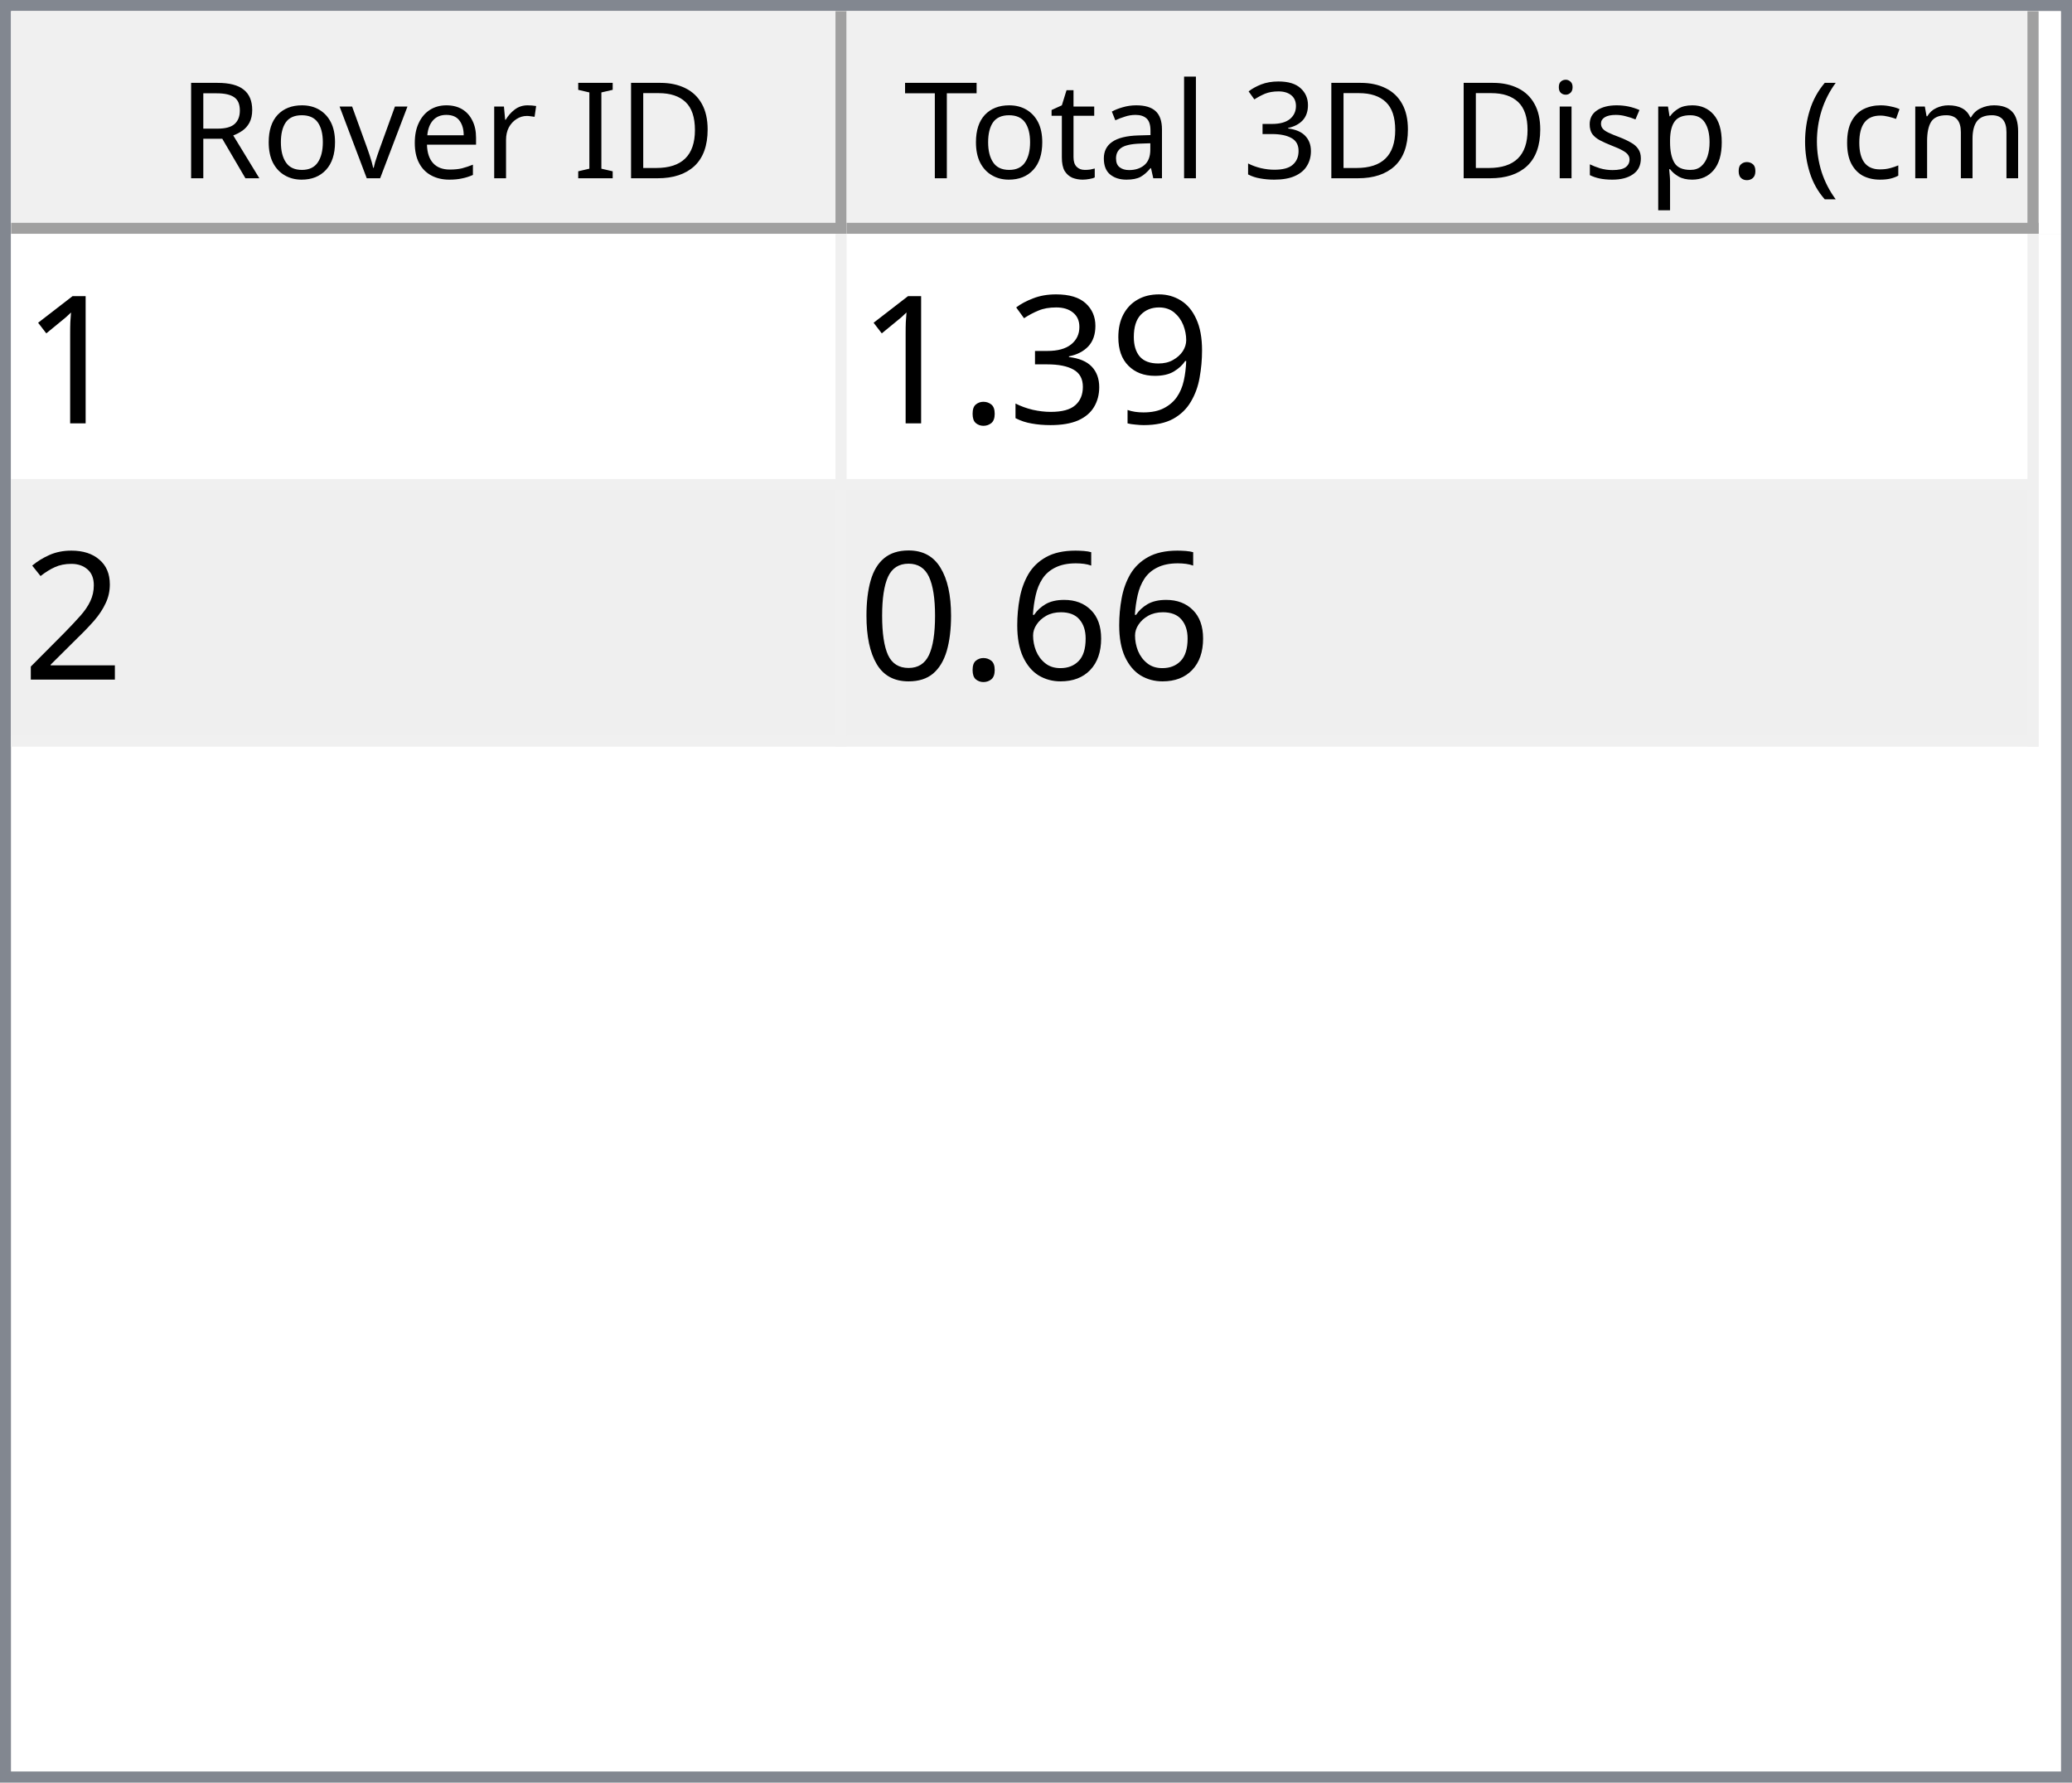
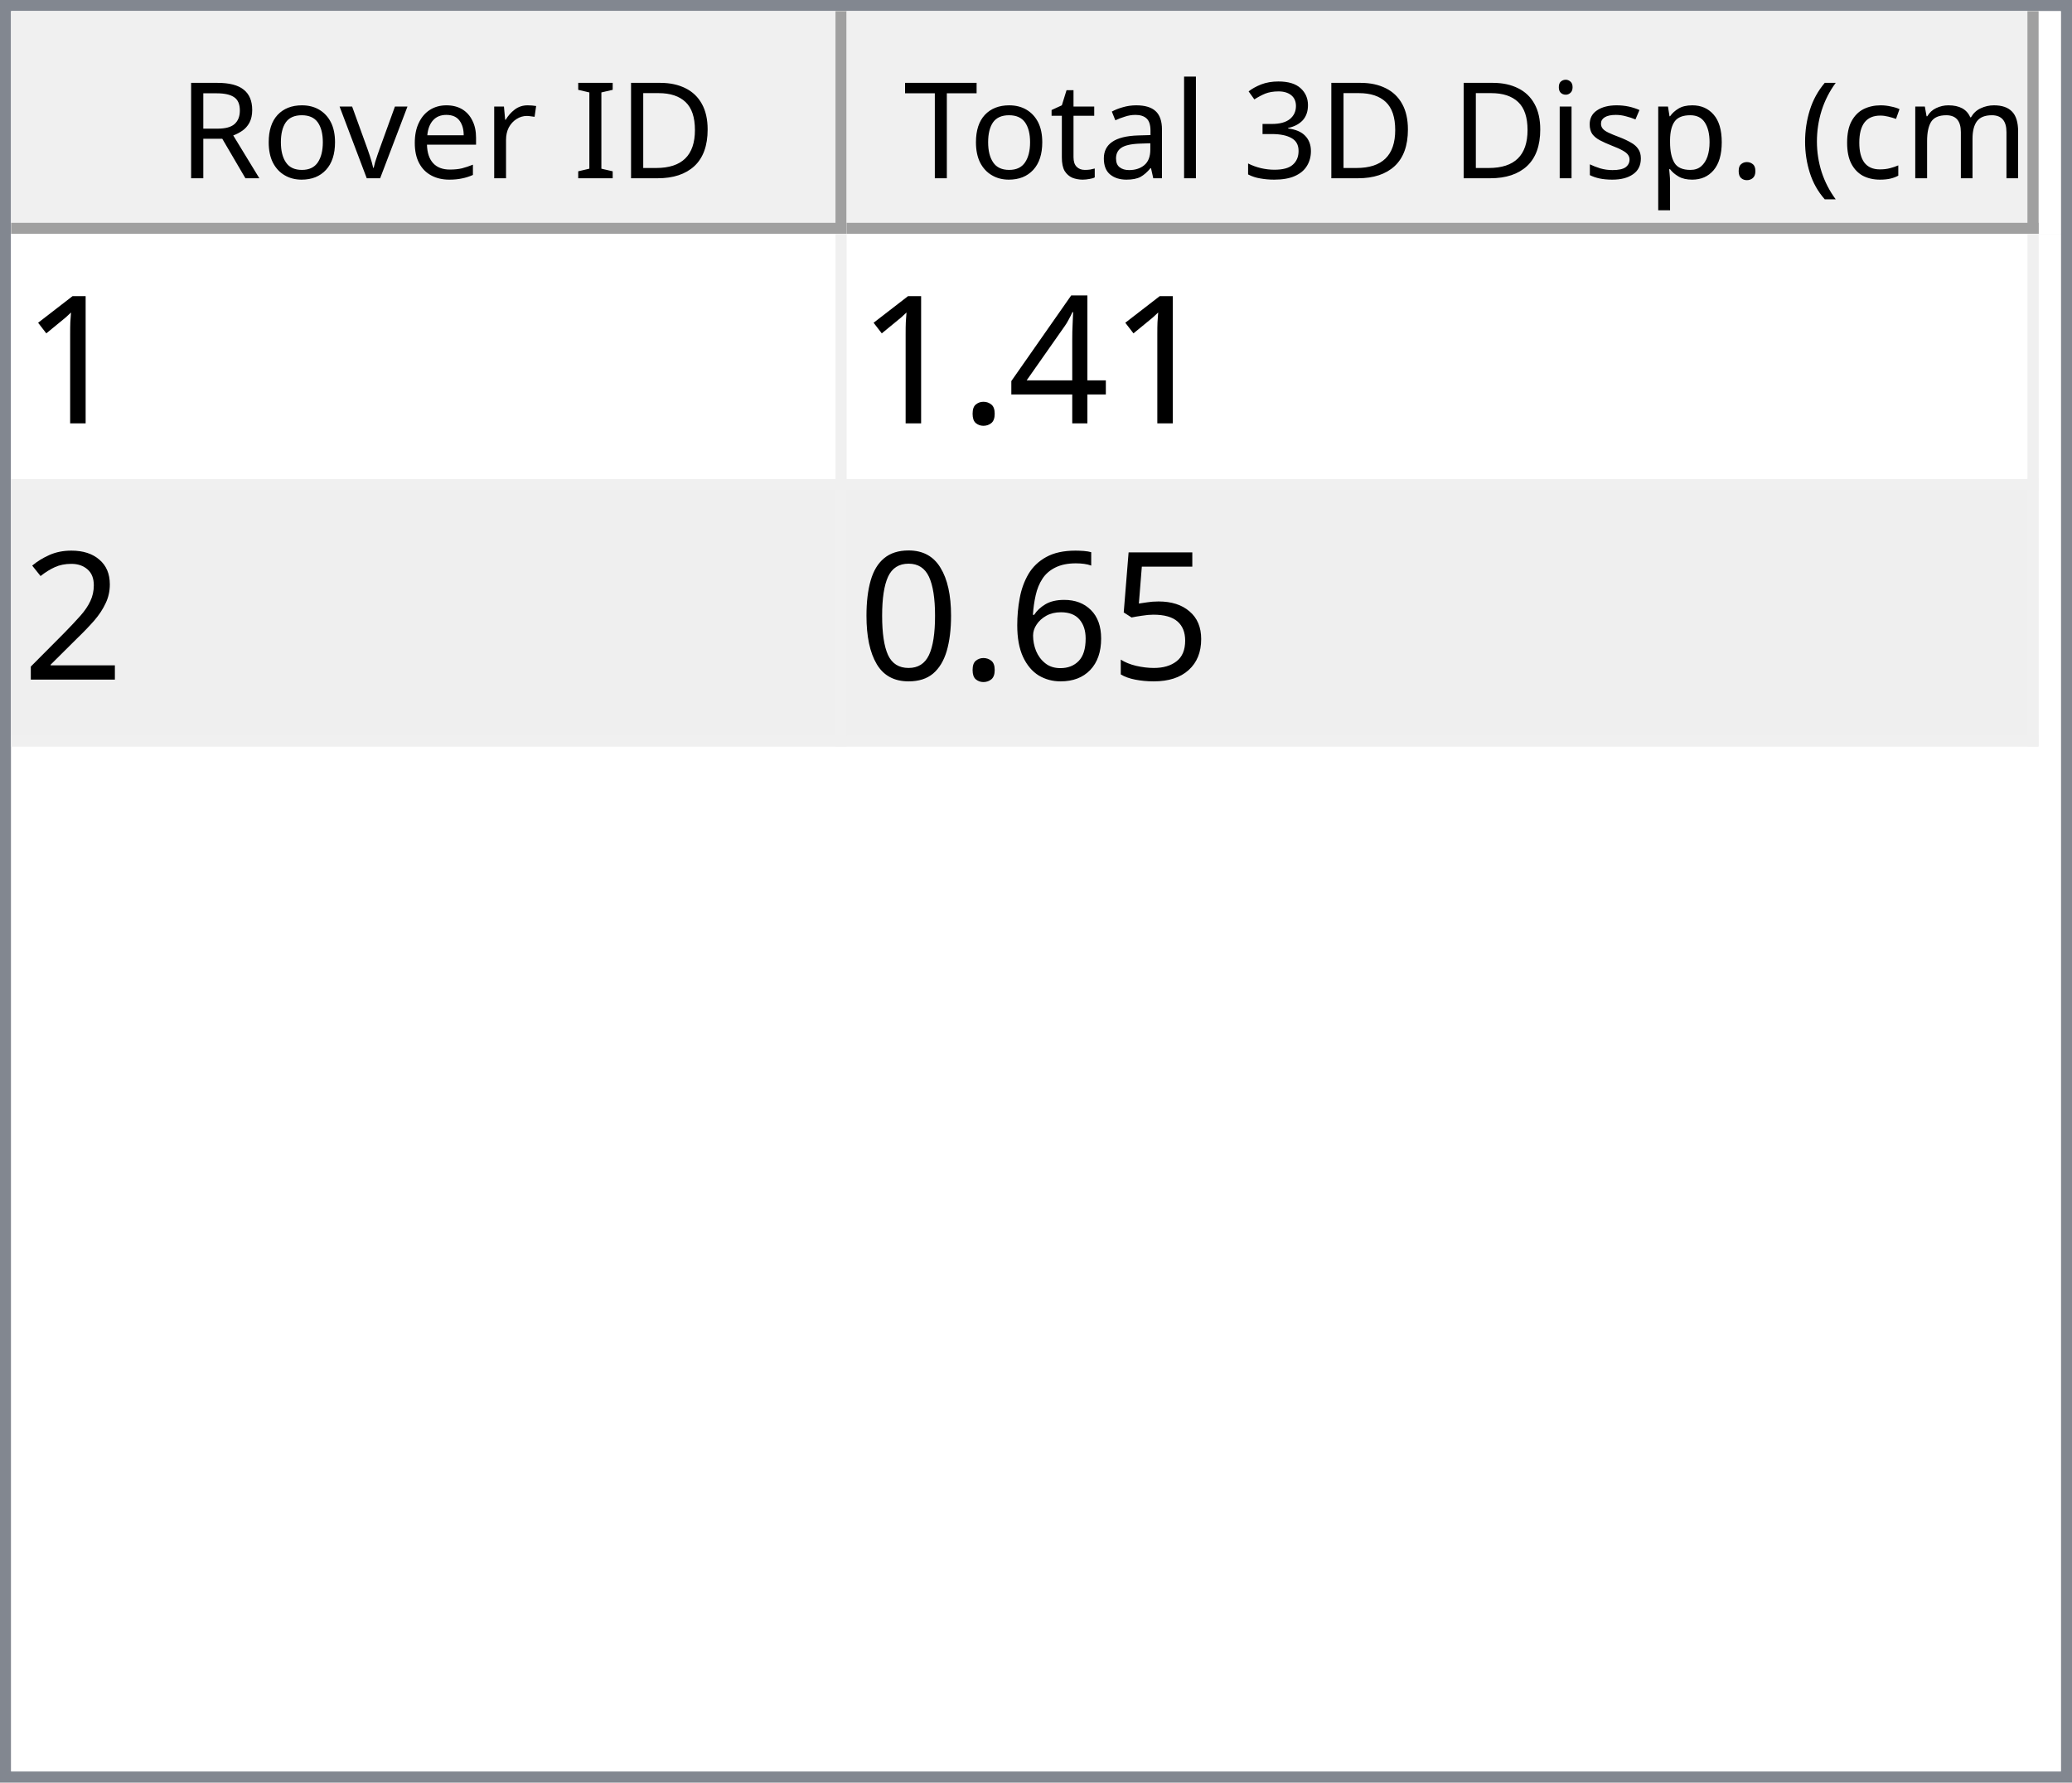
<svg xmlns="http://www.w3.org/2000/svg" style="fill-opacity:1; color-rendering:auto; color-interpolation:auto; text-rendering:auto; stroke:black; stroke-linecap:square; stroke-miterlimit:10; shape-rendering:auto; stroke-opacity:1; fill:black; stroke-dasharray:none; font-weight:normal; stroke-width:1; font-family:'Dialog'; font-style:normal; stroke-linejoin:miter; font-size:12px; stroke-dashoffset:0; image-rendering:auto;" width="186" height="160">
  <defs id="genericDefs" />
  <g>
    <defs id="defs1">
      <clipPath clipPathUnits="userSpaceOnUse" id="clipPath1">
        <path d="M0 0 L186 0 L186 160 L0 160 L0 0 Z" />
      </clipPath>
      <clipPath clipPathUnits="userSpaceOnUse" id="clipPath2">
        <path d="M0 0 L0 160 L186 160 L186 0 Z" />
      </clipPath>
      <clipPath clipPathUnits="userSpaceOnUse" id="clipPath3">
        <path d="M0 0 L0 20 L184 20 L184 0 Z" />
      </clipPath>
      <clipPath clipPathUnits="userSpaceOnUse" id="clipPath4">
        <path d="M0 0 L0 20 L75 20 L75 0 Z" />
      </clipPath>
      <clipPath clipPathUnits="userSpaceOnUse" id="clipPath5">
        <path d="M1 1 L1 19 L74 19 L74 1 Z" />
      </clipPath>
      <clipPath clipPathUnits="userSpaceOnUse" id="clipPath6">
        <path d="M0 0 L0 18 L73 18 L73 0 Z" />
      </clipPath>
      <clipPath clipPathUnits="userSpaceOnUse" id="clipPath7">
        <path d="M-0.5 -0.5 L-0.5 19.5 L74.5 19.5 L74.5 -0.5 Z" />
      </clipPath>
      <clipPath clipPathUnits="userSpaceOnUse" id="clipPath8">
        <path d="M0 0 L0 20 L107 20 L107 0 Z" />
      </clipPath>
      <clipPath clipPathUnits="userSpaceOnUse" id="clipPath9">
        <path d="M1 1 L1 19 L106 19 L106 1 Z" />
      </clipPath>
      <clipPath clipPathUnits="userSpaceOnUse" id="clipPath10">
        <path d="M0 0 L0 18 L105 18 L105 0 Z" />
      </clipPath>
      <clipPath clipPathUnits="userSpaceOnUse" id="clipPath11">
        <path d="M-0.5 -0.5 L-0.5 19.5 L106.5 19.5 L106.5 -0.5 Z" />
      </clipPath>
      <clipPath clipPathUnits="userSpaceOnUse" id="clipPath12">
        <path d="M0 0 L0 138 L184 138 L184 0 Z" />
      </clipPath>
      <clipPath clipPathUnits="userSpaceOnUse" id="clipPath13">
        <path d="M0 0 L0 46 L182 46 L182 0 Z" />
      </clipPath>
      <clipPath clipPathUnits="userSpaceOnUse" id="clipPath14">
        <path d="M-0.5 -0.5 L-0.5 45.5 L181.5 45.5 L181.5 -0.5 Z" />
      </clipPath>
      <clipPath clipPathUnits="userSpaceOnUse" id="clipPath15">
        <path d="M0 0 L0 22 L74 22 L74 0 Z" />
      </clipPath>
      <clipPath clipPathUnits="userSpaceOnUse" id="clipPath16">
        <path d="M0 0 L0 22 L106 22 L106 0 Z" />
      </clipPath>
      <font horiz-adv-x="64.551" id="font1">
        <font-face ascent="107.91" descent="25.098" units-per-em="100" style="font-style:normal; font-family:Segoe UI; font-weight:normal;" />
        <missing-glyph horiz-adv-x="64.551" d="M8.109 0 L8.109 68.266 L56.453 68.266 L56.453 0 L8.109 0 ZM15.328 7.234 L49.219 7.234 L49.219 61.031 L15.328 61.031 L15.328 7.234 Z" />
        <glyph unicode="D" horiz-adv-x="70.117" d="M9.188 0 L9.188 70.016 L28.516 70.016 Q65.531 70.016 65.531 35.891 Q65.531 19.672 55.25 9.836 Q44.969 0 27.734 0 L9.188 0 ZM17.391 62.594 L17.391 7.422 L27.828 7.422 Q41.609 7.422 49.273 14.797 Q56.938 22.172 56.938 35.688 Q56.938 62.594 28.328 62.594 L17.391 62.594 Z" />
        <glyph unicode="I" horiz-adv-x="26.611" d="M17.391 0 L9.188 0 L9.188 70.016 L17.391 70.016 L17.391 0 Z" />
        <glyph unicode=" " horiz-adv-x="27.393" d="" />
        <glyph unicode="r" horiz-adv-x="34.766" d="M34.188 41.891 Q32.078 43.5 28.125 43.5 Q23 43.5 19.555 38.672 Q16.109 33.844 16.109 25.484 L16.109 0 L8.109 0 L8.109 50 L16.109 50 L16.109 39.703 L16.312 39.703 Q18.016 44.969 21.531 47.922 Q25.047 50.875 29.391 50.875 Q32.516 50.875 34.188 50.203 L34.188 41.891 Z" />
        <glyph unicode="e" horiz-adv-x="52.295" d="M48.297 23 L12.984 23 Q13.188 14.656 17.484 10.109 Q21.781 5.562 29.297 5.562 Q37.75 5.562 44.828 11.141 L44.828 3.609 Q38.234 -1.172 27.391 -1.172 Q16.797 -1.172 10.742 5.641 Q4.688 12.453 4.688 24.812 Q4.688 36.469 11.305 43.82 Q17.922 51.172 27.734 51.172 Q37.547 51.172 42.922 44.828 Q48.297 38.484 48.297 27.203 L48.297 23 ZM40.094 29.781 Q40.047 36.719 36.75 40.578 Q33.453 44.438 27.594 44.438 Q21.922 44.438 17.969 40.383 Q14.016 36.328 13.094 29.781 L40.094 29.781 Z" />
        <glyph unicode="v" horiz-adv-x="47.9" d="M47.406 50 L27.484 0 L19.625 0 L0.688 50 L9.469 50 L22.172 13.672 Q23.578 9.672 23.922 6.688 L24.125 6.688 Q24.609 10.453 25.688 13.484 L38.969 50 L47.406 50 Z" />
        <glyph unicode="o" horiz-adv-x="58.594" d="M29 -1.172 Q17.922 -1.172 11.305 5.836 Q4.688 12.844 4.688 24.422 Q4.688 37.016 11.57 44.094 Q18.453 51.172 30.172 51.172 Q41.359 51.172 47.633 44.289 Q53.906 37.406 53.906 25.203 Q53.906 13.234 47.141 6.031 Q40.375 -1.172 29 -1.172 ZM29.594 44.438 Q21.875 44.438 17.383 39.188 Q12.891 33.938 12.891 24.703 Q12.891 15.828 17.43 10.695 Q21.969 5.562 29.594 5.562 Q37.359 5.562 41.531 10.594 Q45.703 15.625 45.703 24.906 Q45.703 34.281 41.531 39.359 Q37.359 44.438 29.594 44.438 Z" />
        <glyph unicode="R" horiz-adv-x="59.814" d="M59.375 0 L49.609 0 L37.891 19.625 Q36.281 22.359 34.766 24.289 Q33.25 26.219 31.664 27.438 Q30.078 28.656 28.25 29.219 Q26.422 29.781 24.125 29.781 L17.391 29.781 L17.391 0 L9.188 0 L9.188 70.016 L30.078 70.016 Q34.672 70.016 38.555 68.867 Q42.438 67.719 45.289 65.375 Q48.141 63.031 49.758 59.547 Q51.375 56.062 51.375 51.375 Q51.375 47.703 50.273 44.656 Q49.172 41.609 47.148 39.211 Q45.125 36.812 42.266 35.133 Q39.406 33.453 35.844 32.516 L35.844 32.328 Q37.594 31.547 38.891 30.547 Q40.188 29.547 41.359 28.18 Q42.531 26.812 43.68 25.078 Q44.828 23.344 46.234 21.047 L59.375 0 ZM17.391 62.594 L17.391 37.203 L28.516 37.203 Q31.594 37.203 34.203 38.133 Q36.812 39.062 38.719 40.797 Q40.625 42.531 41.703 45.047 Q42.781 47.562 42.781 50.688 Q42.781 56.297 39.141 59.445 Q35.5 62.594 28.609 62.594 L17.391 62.594 Z" />
        <glyph unicode=")" horiz-adv-x="30.176" d="M8.297 -15.922 L1.172 -15.922 Q16.406 2.344 16.406 26.812 Q16.406 51.469 1.078 70.016 L8.297 70.016 Q23.531 52.156 23.531 26.703 Q23.531 1.375 8.297 -15.922 Z" />
        <glyph unicode="m" horiz-adv-x="86.133" d="M79.109 0 L71.094 0 L71.094 28.719 Q71.094 37.016 68.531 40.727 Q65.969 44.438 59.906 44.438 Q54.781 44.438 51.195 39.75 Q47.609 35.062 47.609 28.516 L47.609 0 L39.594 0 L39.594 29.688 Q39.594 44.438 28.219 44.438 Q22.953 44.438 19.531 40.016 Q16.109 35.594 16.109 28.516 L16.109 0 L8.109 0 L8.109 50 L16.109 50 L16.109 42.094 L16.312 42.094 Q21.625 51.172 31.844 51.172 Q36.969 51.172 40.773 48.312 Q44.578 45.453 46 40.828 Q51.562 51.172 62.594 51.172 Q79.109 51.172 79.109 30.812 L79.109 0 Z" />
        <glyph unicode="c" horiz-adv-x="46.191" d="M42.188 2.297 Q36.422 -1.172 28.516 -1.172 Q17.828 -1.172 11.258 5.789 Q4.688 12.75 4.688 23.828 Q4.688 36.188 11.766 43.68 Q18.844 51.172 30.672 51.172 Q37.25 51.172 42.281 48.734 L42.281 40.531 Q36.719 44.438 30.375 44.438 Q22.703 44.438 17.797 38.945 Q12.891 33.453 12.891 24.516 Q12.891 15.719 17.508 10.641 Q22.125 5.562 29.891 5.562 Q36.422 5.562 42.188 9.906 L42.188 2.297 Z" />
        <glyph unicode="(" horiz-adv-x="30.176" d="M29.109 -15.922 L21.969 -15.922 Q6.844 1.375 6.844 26.703 Q6.844 52.156 21.969 70.016 L29.203 70.016 Q13.875 51.469 13.875 26.812 Q13.875 2.344 29.109 -15.922 Z" />
        <glyph unicode="." horiz-adv-x="21.68" d="M10.891 -1.078 Q8.641 -1.078 7.055 0.539 Q5.469 2.156 5.469 4.391 Q5.469 6.641 7.055 8.273 Q8.641 9.906 10.891 9.906 Q13.188 9.906 14.797 8.273 Q16.406 6.641 16.406 4.391 Q16.406 2.156 14.797 0.539 Q13.188 -1.078 10.891 -1.078 Z" />
        <glyph unicode="p" horiz-adv-x="58.789" d="M16.312 7.234 L16.109 7.234 L16.109 -23 L8.109 -23 L8.109 50 L16.109 50 L16.109 41.219 L16.312 41.219 Q22.219 51.172 33.594 51.172 Q43.266 51.172 48.688 44.461 Q54.109 37.75 54.109 26.469 Q54.109 13.922 48 6.375 Q41.891 -1.172 31.297 -1.172 Q21.578 -1.172 16.312 7.234 ZM16.109 27.391 L16.109 20.406 Q16.109 14.203 20.141 9.883 Q24.172 5.562 30.375 5.562 Q37.641 5.562 41.773 11.133 Q45.906 16.703 45.906 26.609 Q45.906 34.969 42.047 39.703 Q38.188 44.438 31.594 44.438 Q24.609 44.438 20.359 39.578 Q16.109 34.719 16.109 27.391 Z" />
        <glyph unicode="s" horiz-adv-x="42.432" d="M5.078 1.812 L5.078 10.406 Q11.625 5.562 19.484 5.562 Q30.031 5.562 30.031 12.594 Q30.031 14.594 29.125 15.992 Q28.219 17.391 26.68 18.461 Q25.141 19.531 23.07 20.383 Q21 21.234 18.609 22.172 Q15.281 23.484 12.766 24.828 Q10.25 26.172 8.57 27.859 Q6.891 29.547 6.031 31.695 Q5.172 33.844 5.172 36.719 Q5.172 40.234 6.789 42.945 Q8.406 45.656 11.086 47.484 Q13.766 49.312 17.211 50.242 Q20.656 51.172 24.312 51.172 Q30.812 51.172 35.938 48.922 L35.938 40.828 Q30.422 44.438 23.25 44.438 Q21 44.438 19.195 43.922 Q17.391 43.406 16.094 42.477 Q14.797 41.547 14.086 40.258 Q13.375 38.969 13.375 37.406 Q13.375 35.453 14.086 34.133 Q14.797 32.812 16.164 31.789 Q17.531 30.766 19.484 29.938 Q21.438 29.109 23.922 28.125 Q27.25 26.859 29.883 25.516 Q32.516 24.172 34.375 22.484 Q36.234 20.797 37.234 18.602 Q38.234 16.406 38.234 13.375 Q38.234 9.672 36.602 6.938 Q34.969 4.203 32.234 2.398 Q29.5 0.594 25.93 -0.289 Q22.359 -1.172 18.453 -1.172 Q10.75 -1.172 5.078 1.812 Z" />
        <glyph unicode="i" horiz-adv-x="24.219" d="M12.203 62.703 Q10.062 62.703 8.547 64.164 Q7.031 65.625 7.031 67.875 Q7.031 70.125 8.547 71.609 Q10.062 73.094 12.203 73.094 Q14.406 73.094 15.945 71.609 Q17.484 70.125 17.484 67.875 Q17.484 65.719 15.945 64.211 Q14.406 62.703 12.203 62.703 ZM16.109 0 L8.109 0 L8.109 50 L16.109 50 L16.109 0 Z" />
        <glyph unicode="3" horiz-adv-x="53.906" d="M46.531 19.828 Q46.531 15.094 44.75 11.211 Q42.969 7.328 39.719 4.57 Q36.469 1.812 31.93 0.297 Q27.391 -1.219 21.922 -1.219 Q11.922 -1.219 6 2.594 L6 11.188 Q13.094 5.609 22.219 5.609 Q25.875 5.609 28.828 6.539 Q31.781 7.469 33.906 9.227 Q36.031 10.984 37.18 13.477 Q38.328 15.969 38.328 19.094 Q38.328 32.812 18.797 32.812 L12.984 32.812 L12.984 39.594 L18.5 39.594 Q35.797 39.594 35.797 52.484 Q35.797 64.406 22.609 64.406 Q15.188 64.406 8.688 59.422 L8.688 67.188 Q15.375 71.188 24.609 71.188 Q29 71.188 32.57 69.969 Q36.141 68.75 38.68 66.555 Q41.219 64.359 42.609 61.281 Q44 58.203 44 54.5 Q44 40.672 30.031 36.719 L30.031 36.531 Q33.594 36.141 36.625 34.797 Q39.656 33.453 41.852 31.305 Q44.047 29.156 45.289 26.25 Q46.531 23.344 46.531 19.828 Z" />
        <glyph unicode="l" horiz-adv-x="24.219" d="M16.109 0 L8.109 0 L8.109 74.031 L16.109 74.031 L16.109 0 Z" />
        <glyph unicode="a" horiz-adv-x="50.879" d="M43.891 0 L35.891 0 L35.891 7.812 L35.688 7.812 Q30.469 -1.172 20.312 -1.172 Q12.844 -1.172 8.617 2.781 Q4.391 6.734 4.391 13.281 Q4.391 27.297 20.906 29.594 L35.891 31.688 Q35.891 44.438 25.594 44.438 Q16.547 44.438 9.281 38.281 L9.281 46.484 Q16.656 51.172 26.266 51.172 Q43.891 51.172 43.891 32.516 L43.891 0 ZM35.891 25.297 L23.828 23.641 Q18.266 22.859 15.43 20.875 Q12.594 18.891 12.594 13.875 Q12.594 10.203 15.211 7.883 Q17.828 5.562 22.172 5.562 Q28.125 5.562 32.008 9.742 Q35.891 13.922 35.891 20.312 L35.891 25.297 Z" />
        <glyph unicode="t" horiz-adv-x="33.887" d="M31.297 0.484 Q28.469 -1.078 23.828 -1.078 Q10.688 -1.078 10.688 13.578 L10.688 43.172 L2.094 43.172 L2.094 50 L10.688 50 L10.688 62.203 L18.703 64.797 L18.703 50 L31.297 50 L31.297 43.172 L18.703 43.172 L18.703 14.984 Q18.703 9.969 20.414 7.82 Q22.125 5.672 26.078 5.672 Q29.109 5.672 31.297 7.328 L31.297 0.484 Z" />
        <glyph unicode="T" horiz-adv-x="52.393" d="M50.594 62.594 L30.375 62.594 L30.375 0 L22.172 0 L22.172 62.594 L2 62.594 L2 70.016 L50.594 70.016 L50.594 62.594 Z" />
      </font>
      <font horiz-adv-x="75.0" id="font2">
        <font-face ascent="100.537" descent="21.973" units-per-em="100" style="font-style:normal; font-family:sans-serif; font-weight:normal;" />
        <missing-glyph horiz-adv-x="75.0" d="M12.5 0 L12.5 62.5 L62.5 62.5 L62.5 0 L12.5 0 ZM14.062 1.562 L60.938 1.562 L60.938 60.938 L14.062 60.938 L14.062 1.562 Z" />
        <glyph unicode="1" horiz-adv-x="55.615" d="M37.25 0 L28.469 0 L28.469 56 Q25.297 52.984 20.141 49.953 Q14.984 46.922 10.891 45.406 L10.891 53.906 Q18.266 57.375 23.781 62.305 Q29.297 67.234 31.594 71.875 L37.25 71.875 L37.25 0 Z" />
-         <glyph unicode="9" horiz-adv-x="55.615" d="M5.469 16.547 L13.922 17.328 Q14.984 11.375 18.016 8.688 Q21.047 6 25.781 6 Q29.828 6 32.883 7.859 Q35.938 9.719 37.891 12.82 Q39.844 15.922 41.164 21.195 Q42.484 26.469 42.484 31.938 Q42.484 32.516 42.438 33.688 Q39.797 29.5 35.234 26.883 Q30.672 24.266 25.344 24.266 Q16.453 24.266 10.305 30.711 Q4.156 37.156 4.156 47.703 Q4.156 58.594 10.578 65.234 Q17 71.875 26.656 71.875 Q33.641 71.875 39.43 68.117 Q45.219 64.359 48.219 57.398 Q51.219 50.438 51.219 37.25 Q51.219 23.531 48.242 15.406 Q45.266 7.281 39.383 3.031 Q33.5 -1.219 25.594 -1.219 Q17.188 -1.219 11.867 3.445 Q6.547 8.109 5.469 16.547 ZM41.453 48.141 Q41.453 55.719 37.43 60.156 Q33.406 64.594 27.734 64.594 Q21.875 64.594 17.531 59.812 Q13.188 55.031 13.188 47.406 Q13.188 40.578 17.312 36.305 Q21.438 32.031 27.484 32.031 Q33.594 32.031 37.523 36.305 Q41.453 40.578 41.453 48.141 Z" />
-         <glyph unicode="3" horiz-adv-x="55.615" d="M4.203 18.891 L12.984 20.062 Q14.5 12.594 18.141 9.297 Q21.781 6 27 6 Q33.203 6 37.477 10.297 Q41.75 14.594 41.75 20.953 Q41.75 27 37.797 30.93 Q33.844 34.859 27.734 34.859 Q25.25 34.859 21.531 33.891 L22.516 41.609 Q23.391 41.5 23.922 41.5 Q29.547 41.5 34.039 44.43 Q38.531 47.359 38.531 53.469 Q38.531 58.297 35.258 61.477 Q31.984 64.656 26.812 64.656 Q21.688 64.656 18.266 61.43 Q14.844 58.203 13.875 51.766 L5.078 53.328 Q6.688 62.156 12.398 67.016 Q18.109 71.875 26.609 71.875 Q32.469 71.875 37.398 69.359 Q42.328 66.844 44.945 62.5 Q47.562 58.156 47.562 53.266 Q47.562 48.641 45.07 44.828 Q42.578 41.016 37.703 38.766 Q44.047 37.312 47.562 32.695 Q51.078 28.078 51.078 21.141 Q51.078 11.766 44.242 5.25 Q37.406 -1.266 26.953 -1.266 Q17.531 -1.266 11.305 4.352 Q5.078 9.969 4.203 18.891 Z" />
+         <glyph unicode="4" horiz-adv-x="55.615" d="M32.328 0 L32.328 17.141 L1.266 17.141 L1.266 25.203 L33.938 71.578 L41.109 71.578 L41.109 25.203 L50.781 25.203 L50.781 17.141 L41.109 17.141 L41.109 0 L32.328 0 ZM32.328 25.203 L32.328 57.469 L9.906 25.203 L32.328 25.203 Z" />
        <glyph unicode="." horiz-adv-x="27.783" d="M9.078 0 L9.078 10.016 L19.094 10.016 L19.094 0 L9.078 0 Z" />
        <glyph unicode="2" horiz-adv-x="55.615" d="M50.344 8.453 L50.344 0 L3.031 0 Q2.938 3.172 4.047 6.109 Q5.859 10.938 9.836 15.625 Q13.812 20.312 21.344 26.469 Q33.016 36.031 37.117 41.625 Q41.219 47.219 41.219 52.203 Q41.219 57.422 37.477 61.008 Q33.734 64.594 27.734 64.594 Q21.391 64.594 17.578 60.789 Q13.766 56.984 13.719 50.25 L4.688 51.172 Q5.609 61.281 11.664 66.578 Q17.719 71.875 27.938 71.875 Q38.234 71.875 44.242 66.164 Q50.25 60.453 50.25 52 Q50.25 47.703 48.492 43.555 Q46.734 39.406 42.656 34.812 Q38.578 30.219 29.109 22.219 Q21.188 15.578 18.945 13.211 Q16.703 10.844 15.234 8.453 L50.344 8.453 Z" />
+         <glyph unicode="5" horiz-adv-x="55.615" d="M4.156 18.75 L13.375 19.531 Q14.406 12.797 18.141 9.398 Q21.875 6 27.156 6 Q33.5 6 37.891 10.789 Q42.281 15.578 42.281 23.484 Q42.281 31 38.062 35.352 Q33.844 39.703 27 39.703 Q22.75 39.703 19.336 37.773 Q15.922 35.844 13.969 32.766 L5.719 33.844 L12.641 70.609 L48.25 70.609 L48.25 62.203 L19.672 62.203 L15.828 42.969 Q22.266 47.469 29.344 47.469 Q38.719 47.469 45.164 40.969 Q51.609 34.469 51.609 24.266 Q51.609 14.547 45.953 7.469 Q39.062 -1.219 27.156 -1.219 Q17.391 -1.219 11.211 4.25 Q5.031 9.719 4.156 18.75 Z" />
        <glyph unicode="6" horiz-adv-x="55.615" d="M49.75 54.047 L41.016 53.375 Q39.844 58.547 37.703 60.891 Q34.125 64.656 28.906 64.656 Q24.703 64.656 21.531 62.312 Q17.391 59.281 14.992 53.469 Q12.594 47.656 12.5 36.922 Q15.672 41.75 20.266 44.094 Q24.859 46.438 29.891 46.438 Q38.672 46.438 44.852 39.969 Q51.031 33.5 51.031 23.25 Q51.031 16.5 48.125 10.719 Q45.219 4.938 40.141 1.859 Q35.062 -1.219 28.609 -1.219 Q17.625 -1.219 10.695 6.859 Q3.766 14.938 3.766 33.5 Q3.766 54.25 11.422 63.672 Q18.109 71.875 29.438 71.875 Q37.891 71.875 43.289 67.141 Q48.688 62.406 49.75 54.047 ZM13.875 23.188 Q13.875 18.656 15.797 14.508 Q17.719 10.359 21.188 8.18 Q24.656 6 28.469 6 Q34.031 6 38.039 10.492 Q42.047 14.984 42.047 22.703 Q42.047 30.125 38.086 34.398 Q34.125 38.672 28.125 38.672 Q22.172 38.672 18.023 34.398 Q13.875 30.125 13.875 23.188 Z" />
        <glyph unicode="0" horiz-adv-x="55.615" d="M4.156 35.297 Q4.156 48 6.766 55.742 Q9.375 63.484 14.523 67.68 Q19.672 71.875 27.484 71.875 Q33.25 71.875 37.594 69.555 Q41.938 67.234 44.773 62.867 Q47.609 58.5 49.219 52.227 Q50.828 45.953 50.828 35.297 Q50.828 22.703 48.242 14.969 Q45.656 7.234 40.508 3.008 Q35.359 -1.219 27.484 -1.219 Q17.141 -1.219 11.234 6.203 Q4.156 15.141 4.156 35.297 ZM13.188 35.297 Q13.188 17.672 17.312 11.836 Q21.438 6 27.484 6 Q33.547 6 37.672 11.859 Q41.797 17.719 41.797 35.297 Q41.797 52.984 37.672 58.789 Q33.547 64.594 27.391 64.594 Q21.344 64.594 17.719 59.469 Q13.188 52.938 13.188 35.297 Z" />
      </font>
    </defs>
    <g style="fill:white; stroke:white;">
      <rect x="0" y="0" width="186" style="clip-path:url(#clipPath1); stroke:none;" height="160" />
    </g>
    <g style="fill:white; text-rendering:optimizeSpeed; color-rendering:optimizeSpeed; image-rendering:optimizeSpeed; shape-rendering:crispEdges; stroke:white; color-interpolation:sRGB;">
      <rect x="0" width="186" height="160" y="0" style="stroke:none;" />
      <path style="stroke:none;" d="M0 160 L186 160 L186 0 L0 0 Z" />
    </g>
    <g style="fill:rgb(240,240,240); font-family:'Segoe UI'; stroke:rgb(240,240,240);">
      <rect x="0" y="0" width="186" style="clip-path:url(#clipPath2); stroke:none;" height="160" />
    </g>
    <g style="fill:rgb(130,135,144); font-family:'Segoe UI'; stroke:rgb(130,135,144);">
      <path d="M0 0 L186 0 L186 160 L0 160 L0 0 ZM1 1 L185 1 L185 159 L1 159 L1 1 Z" style="fill-rule:evenodd; clip-path:url(#clipPath2); stroke:none;" />
    </g>
    <g style="fill:white; font-family:'Segoe UI'; stroke:white;" transform="translate(1,1)">
      <rect x="0" y="0" width="184" style="clip-path:url(#clipPath3); stroke:none;" height="20" />
    </g>
    <g style="fill:rgb(240,240,240); font-family:'Segoe UI'; stroke:rgb(240,240,240);" transform="translate(1,1)">
      <rect x="0" y="0" width="75" style="clip-path:url(#clipPath4); stroke:none;" height="20" />
    </g>
    <g style="font-family:'Segoe UI';" transform="translate(2,2)">
      <text x="14" xml:space="preserve" y="14" style="clip-path:url(#clipPath6); stroke:none;">Rover ID</text>
    </g>
    <g style="fill:rgb(160,160,160); font-family:'Segoe UI'; stroke:rgb(160,160,160); stroke-linejoin:bevel;" transform="translate(1.5,1.5)">
      <line x1="74" x2="74" y1="0" style="fill:none; clip-path:url(#clipPath7);" y2="19" />
    </g>
    <g style="fill:rgb(160,160,160); font-family:'Segoe UI'; stroke:rgb(160,160,160); stroke-linejoin:bevel;" transform="matrix(1,0,0,1,1,1) translate(0.5,0.5)">
      <line x1="0" x2="74" y1="19" style="fill:none; clip-path:url(#clipPath7);" y2="19" />
    </g>
    <g style="fill:rgb(240,240,240); font-family:'Segoe UI'; stroke:rgb(240,240,240);" transform="translate(76,1)">
      <rect x="0" y="0" width="107" style="clip-path:url(#clipPath8); stroke:none;" height="20" />
    </g>
    <g style="font-family:'Segoe UI';" transform="translate(77,2)">
      <text x="1" xml:space="preserve" y="14" style="clip-path:url(#clipPath10); stroke:none;"> Total 3D Disp. (cm)</text>
    </g>
    <g style="fill:rgb(160,160,160); font-family:'Segoe UI'; stroke:rgb(160,160,160); stroke-linejoin:bevel;" transform="translate(76.5,1.5)">
      <line x1="106" x2="106" y1="0" style="fill:none; clip-path:url(#clipPath11);" y2="19" />
    </g>
    <g style="fill:rgb(160,160,160); font-family:'Segoe UI'; stroke:rgb(160,160,160); stroke-linejoin:bevel;" transform="matrix(1,0,0,1,76,1) translate(0.5,0.5)">
      <line x1="0" x2="106" y1="19" style="fill:none; clip-path:url(#clipPath11);" y2="19" />
    </g>
    <g style="fill:white; font-family:'Segoe UI'; stroke:white;" transform="translate(1,21)">
      <rect x="0" y="0" width="184" style="clip-path:url(#clipPath12); stroke:none;" height="138" />
    </g>
    <g style="fill:rgb(240,240,240); font-size:16px; font-family:sans-serif; stroke:rgb(240,240,240);" transform="translate(1,21)">
      <rect x="0" y="0" width="182" style="clip-path:url(#clipPath13); stroke:none;" height="46" />
      <line transform="translate(0.5,0.5)" x1="0" x2="181" y1="22" style="clip-path:url(#clipPath14); fill:none; stroke-linejoin:bevel;" y2="22" />
    </g>
    <g transform="matrix(1,0,0,1,1,21) translate(0.5,0.5)" style="fill:rgb(240,240,240); font-size:16px; font-family:sans-serif; stroke:rgb(240,240,240); stroke-linejoin:bevel;">
      <line x1="0" x2="181" y1="45" style="fill:none; clip-path:url(#clipPath14);" y2="45" />
    </g>
    <g transform="matrix(1,0,0,1,1,21) translate(0.5,0.5)" style="fill:rgb(240,240,240); font-size:16px; font-family:sans-serif; stroke:rgb(240,240,240); stroke-linejoin:bevel;">
      <line x1="74" x2="74" y1="0" style="fill:none; clip-path:url(#clipPath14);" y2="45" />
    </g>
    <g transform="matrix(1,0,0,1,1,21) translate(0.5,0.5)" style="fill:rgb(240,240,240); font-size:16px; font-family:sans-serif; stroke:rgb(240,240,240); stroke-linejoin:bevel;">
      <line x1="181" x2="181" y1="0" style="fill:none; clip-path:url(#clipPath14);" y2="45" />
    </g>
    <g style="fill:white; font-size:16px; font-family:sans-serif; stroke:white;" transform="matrix(1,0,0,1,1,21)">
      <rect x="0" y="0" width="74" style="clip-path:url(#clipPath15); stroke:none;" height="22" />
      <text x="1" y="17" style="fill:black; clip-path:url(#clipPath15); stroke:none;" xml:space="preserve">1</text>
    </g>
    <g style="fill:white; font-size:16px; font-family:sans-serif; stroke:white;" transform="matrix(1,0,0,1,1,21) translate(75,0)">
      <rect x="0" y="0" width="106" style="clip-path:url(#clipPath16); stroke:none;" height="22" />
-       <text x="1" y="17" style="fill:black; clip-path:url(#clipPath16); stroke:none;" xml:space="preserve">1.39</text>
+       <text x="1" y="17" style="fill:black; clip-path:url(#clipPath16); stroke:none;" xml:space="preserve">1.41</text>
    </g>
    <g style="fill:rgb(239,239,239); font-size:16px; font-family:sans-serif; stroke:rgb(239,239,239);" transform="matrix(1,0,0,1,1,21) translate(0,23)">
      <rect x="0" y="0" width="74" style="clip-path:url(#clipPath15); stroke:none;" height="22" />
      <text x="1" y="17" style="fill:black; clip-path:url(#clipPath15); stroke:none;" xml:space="preserve">2</text>
    </g>
    <g style="fill:rgb(239,239,239); font-size:16px; font-family:sans-serif; stroke:rgb(239,239,239);" transform="matrix(1,0,0,1,1,21) translate(75,23)">
      <rect x="0" y="0" width="106" style="clip-path:url(#clipPath16); stroke:none;" height="22" />
-       <text x="1" y="17" style="fill:black; clip-path:url(#clipPath16); stroke:none;" xml:space="preserve">0.66</text>
+       <text x="1" y="17" style="fill:black; clip-path:url(#clipPath16); stroke:none;" xml:space="preserve">0.65</text>
    </g>
  </g>
</svg>
